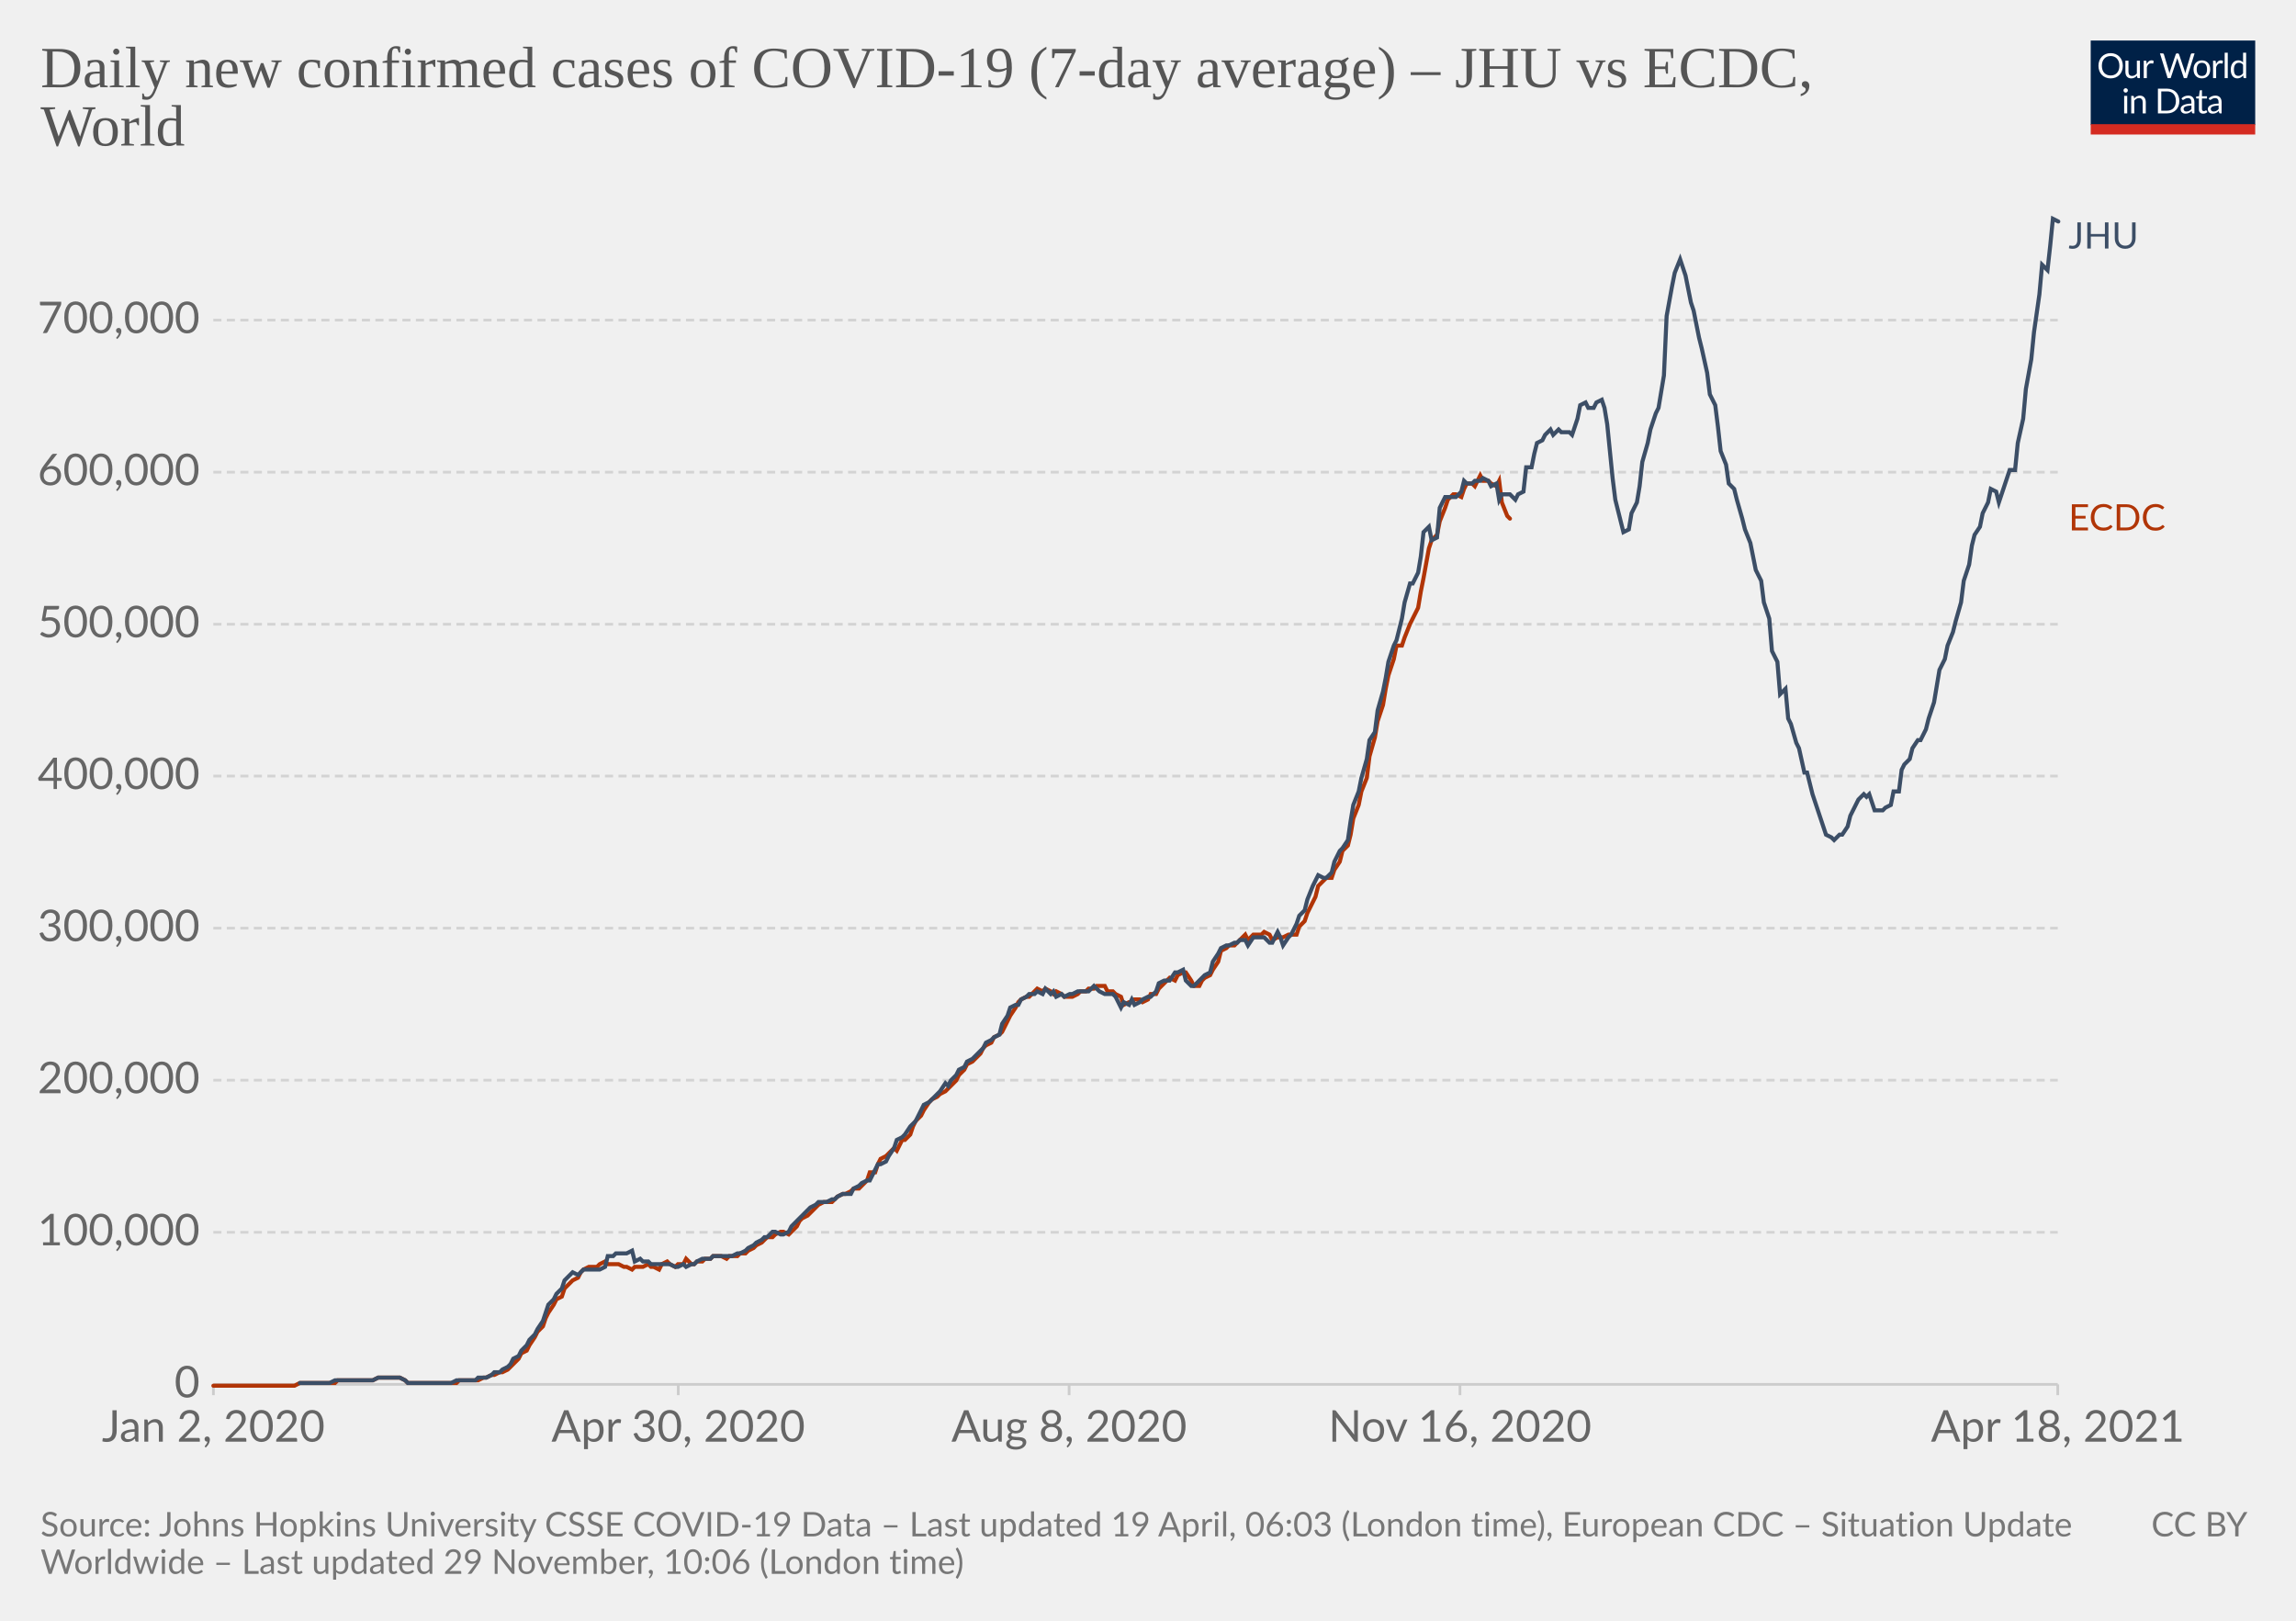
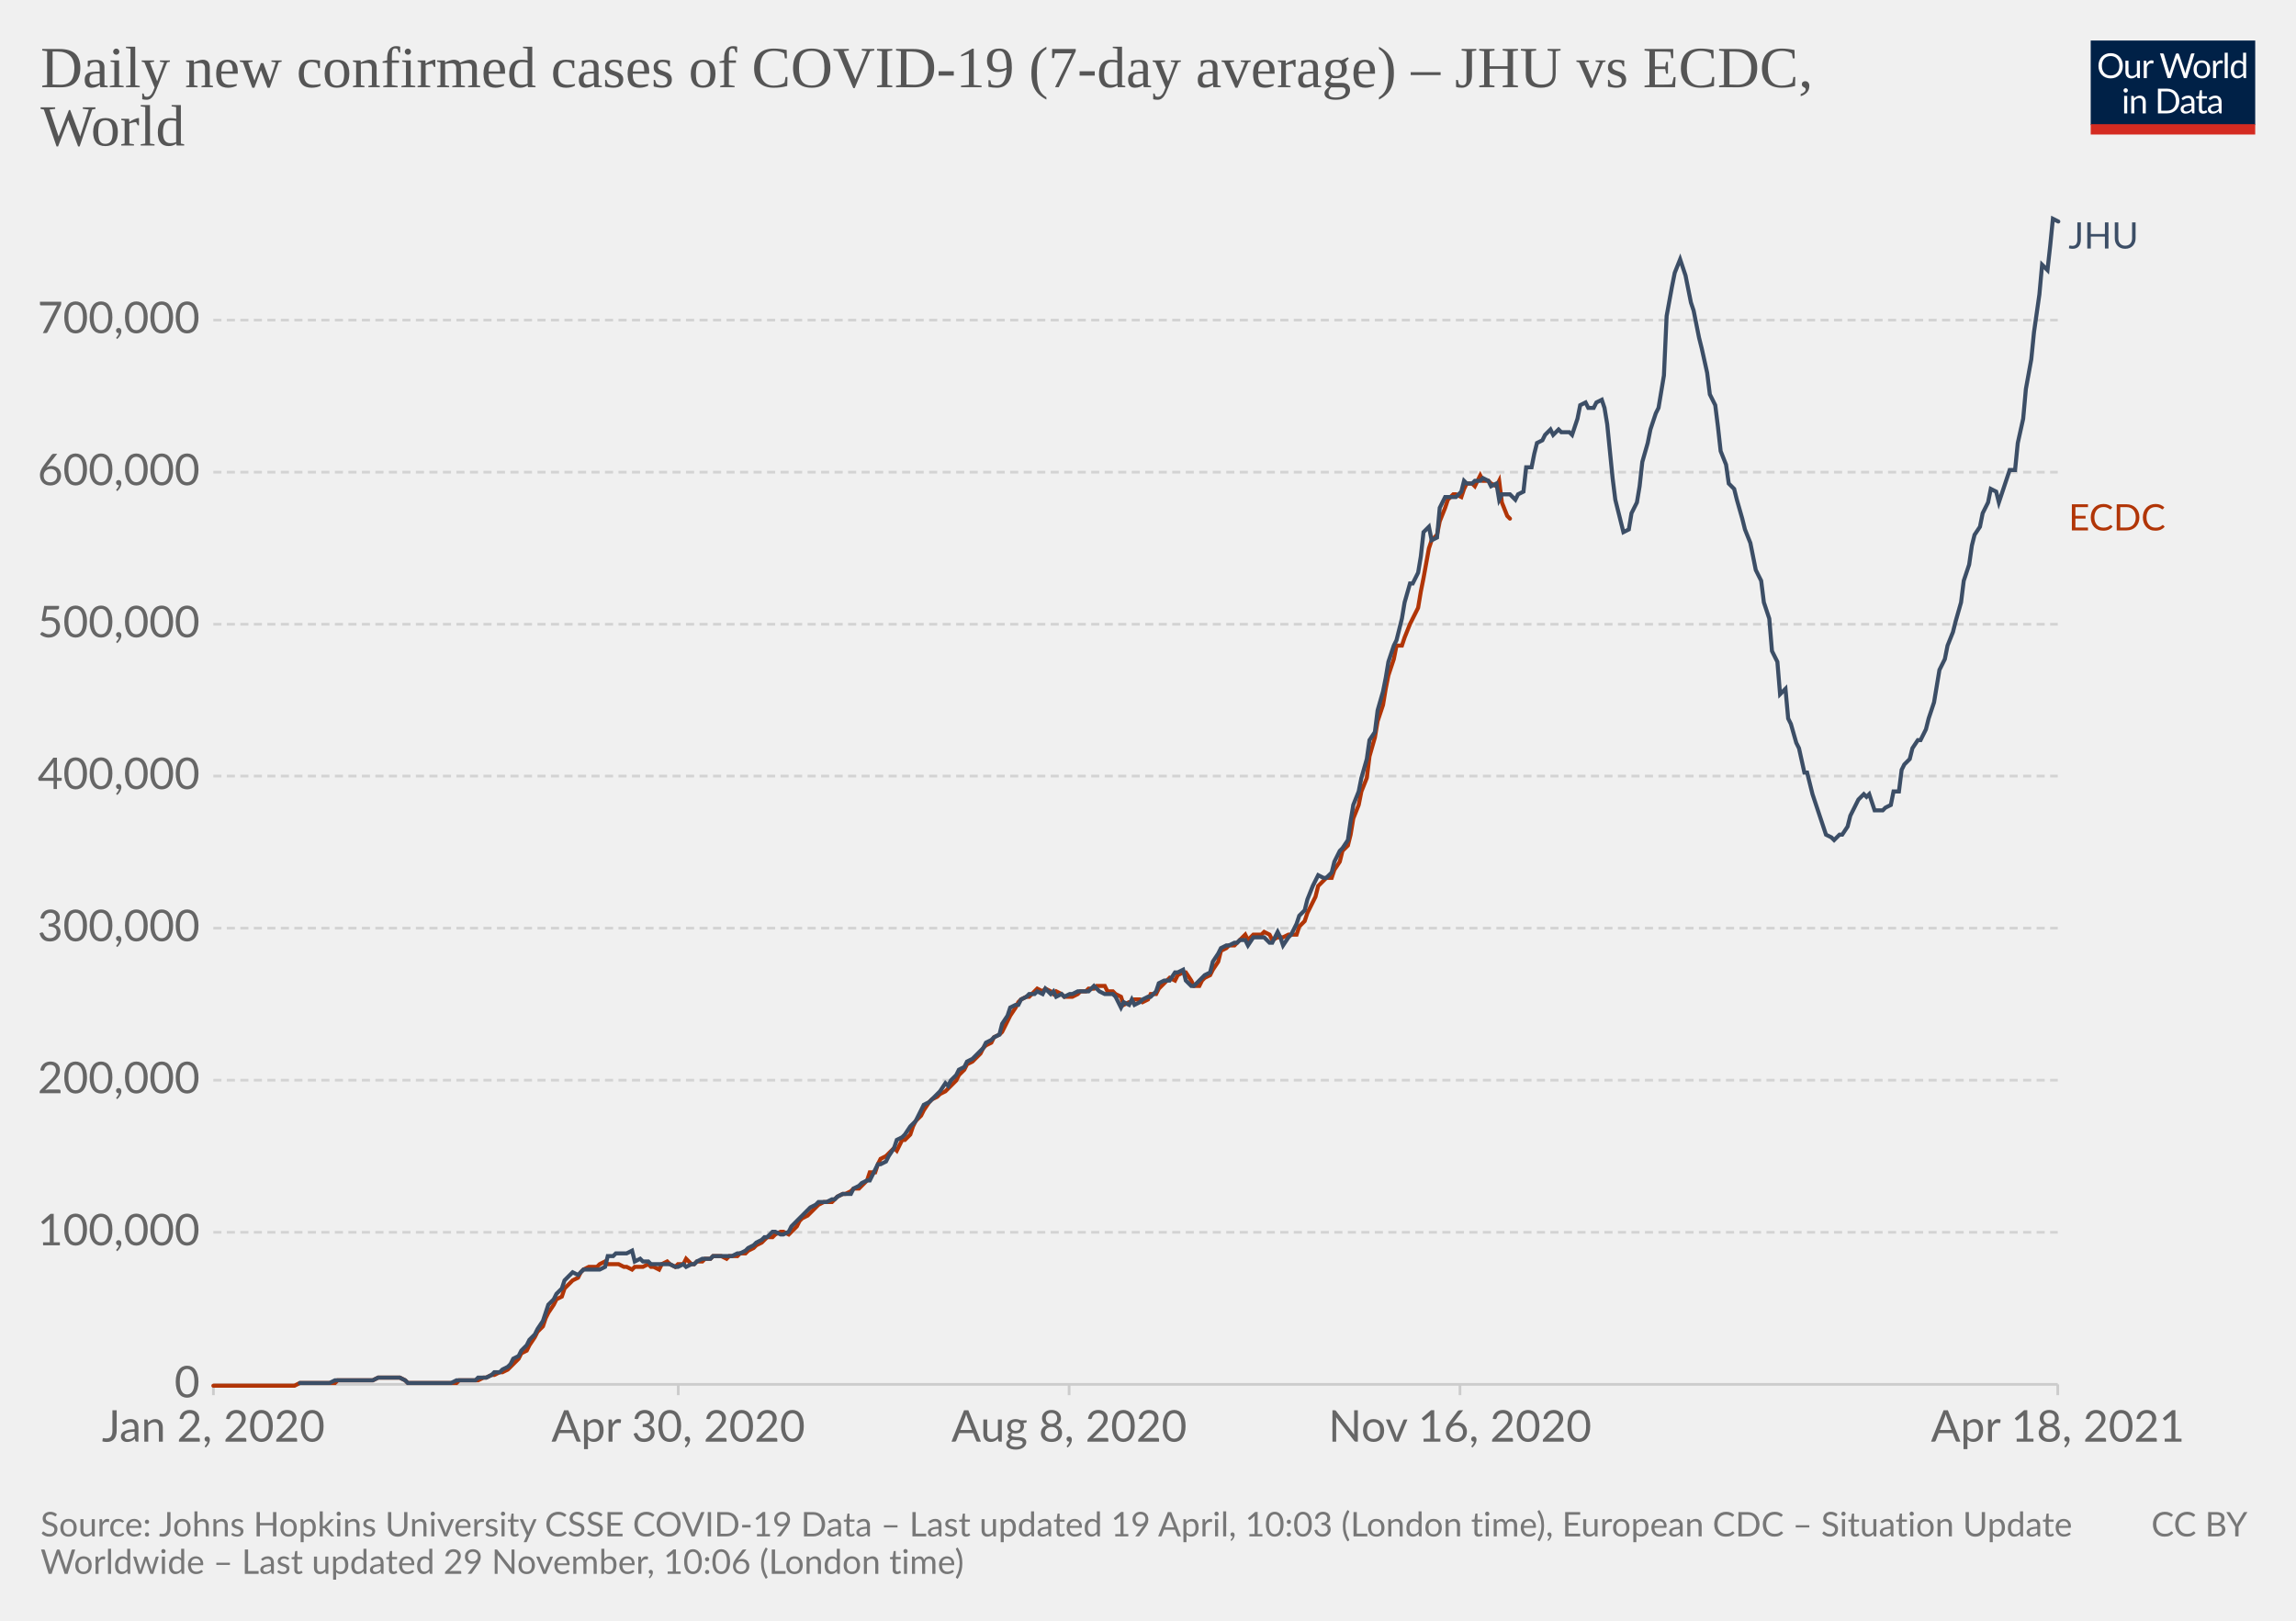
<svg xmlns="http://www.w3.org/2000/svg" version="1.1" style="background-color:#fff;-webkit-font-smoothing:antialiased" width="850" height="600" viewBox="0 0 850 600" font-family="Lato,'Helvetica Neue',Helvetica,Arial,sans-serif" font-size="18" text-rendering="optimizeLegibility">
  <g class="HeaderView">
    <g transform="matrix(.29 0 0 .29 774 15)">
      <svg className="owidLog" width="210" height="120" viewBox="0 0 210 120" fill="none">
        <g clip-path="url(#clip0)">
          <path d="M0 0h210v107.89H0V0z" fill="#002147" />
          <path d="M40.98 32.25c0 2.36-.38 4.53-1.12 6.51a14.26 14.26 0 01-8.1 8.4c-1.9.78-4.02 1.17-6.34 1.17a16.6 16.6 0 01-6.33-1.17 14.31 14.31 0 01-8.08-8.4 18.29 18.29 0 01-1.12-6.51c0-2.36.38-4.53 1.12-6.5.75-1.97 1.8-3.67 3.17-5.1a14.32 14.32 0 014.9-3.34c1.92-.8 4.03-1.19 6.34-1.19 2.32 0 4.43.4 6.34 1.19 1.92.8 3.56 1.9 4.93 3.34a14.87 14.87 0 013.17 5.1 18.1 18.1 0 011.12 6.5zm-4.38 0c0-1.94-.26-3.68-.8-5.22a10.91 10.91 0 00-2.24-3.89 9.68 9.68 0 00-3.52-2.46 11.95 11.95 0 00-4.62-.86c-1.68 0-3.21.28-4.6.86a9.88 9.88 0 00-3.54 2.46 10.91 10.91 0 00-2.24 3.9c-.53 1.53-.8 3.27-.8 5.2 0 1.94.27 3.68.8 5.22a11.17 11.17 0 002.24 3.9 10.01 10.01 0 003.55 2.44c1.38.56 2.9.83 4.6.83s3.24-.27 4.61-.83a9.8 9.8 0 003.52-2.44 11.17 11.17 0 002.25-3.9c.53-1.54.8-3.28.8-5.21zm26.22-6.54V48H60.5c-.56 0-.9-.27-1.05-.81l-.31-2.4a12.45 12.45 0 01-3.26 2.6c-1.2.64-2.58.96-4.13.96-1.22 0-2.3-.2-3.24-.6a6.52 6.52 0 01-2.33-1.7 7.37 7.37 0 01-1.43-2.67c-.3-1.04-.46-2.2-.46-3.45V25.7h3.91v14.22c0 1.68.38 2.99 1.15 3.91.77.93 1.96 1.39 3.54 1.39 1.16 0 2.24-.27 3.23-.82a10.42 10.42 0 002.8-2.28V25.7h3.91zm8.61 4.47a9.94 9.94 0 012.6-3.56 5.64 5.64 0 013.76-1.3c.47 0 .92.05 1.34.15.44.1.83.27 1.17.49l-.3 2.92c-.09.37-.3.55-.66.55-.2 0-.5-.04-.9-.13a6.21 6.21 0 00-3.24.18 4.23 4.23 0 00-1.47.92c-.42.4-.81.9-1.17 1.5-.33.58-.64 1.26-.92 2.02V48H67.7V25.71h2.25c.42 0 .72.08.88.25.16.16.27.44.33.83l.26 3.39zm61.16-13.7L122.75 48h-3.82l-7.99-24.05a21.95 21.95 0 01-.42-1.58 38.36 38.36 0 01-.44 1.58L102.05 48h-3.83L88.4 16.47h3.54c.38 0 .7.1.95.29.26.2.43.43.5.73l6.52 21.9.28 1.28.29 1.46.3-1.46.38-1.27 7.41-21.91c.1-.25.26-.48.51-.69.27-.22.58-.33.95-.33h1.23c.38 0 .69.1.92.29a1.77 1.77 0 01.53.73l7.4 21.9a28.4 28.4 0 01.68 2.62 29.52 29.52 0 01.52-2.61l6.54-21.91a1.31 1.31 0 01.48-.7c.27-.21.58-.32.95-.32h3.32zm9.35 8.88c1.63 0 3.1.27 4.4.82a9.43 9.43 0 015.46 5.94c.5 1.4.74 2.98.74 4.73 0 1.76-.25 3.34-.74 4.75a9.43 9.43 0 01-5.46 5.92c-1.3.52-2.77.79-4.4.79-1.64 0-3.12-.27-4.44-.8a9.42 9.42 0 01-3.35-2.3c-.92-1-1.63-2.2-2.13-3.61-.49-1.41-.73-3-.73-4.75s.24-3.33.73-4.73c.5-1.43 1.2-2.64 2.13-3.63a9.4 9.4 0 013.35-2.31c1.32-.55 2.8-.82 4.44-.82zm0 19.89c2.2 0 3.84-.73 4.93-2.2 1.08-1.48 1.63-3.54 1.63-6.18 0-2.66-.55-4.72-1.63-6.2-1.09-1.49-2.73-2.23-4.93-2.23-1.12 0-2.09.2-2.93.57a5.71 5.71 0 00-2.06 1.65 7.5 7.5 0 00-1.24 2.67c-.26 1.04-.4 2.22-.4 3.54 0 2.64.55 4.7 1.64 6.18 1.1 1.47 2.76 2.2 4.99 2.2zm17.97-15.07a9.94 9.94 0 012.6-3.56 5.64 5.64 0 013.76-1.3c.47 0 .91.05 1.34.15.44.1.83.27 1.16.49l-.28 2.92c-.09.37-.31.55-.66.55-.2 0-.5-.04-.9-.13a6.2 6.2 0 00-3.24.18 4.23 4.23 0 00-1.47.92c-.43.4-.82.9-1.17 1.5a13.1 13.1 0 00-.92 2.02V48h-3.94V25.71h2.24c.43 0 .72.08.88.25.17.16.28.44.33.83l.27 3.39zm15.04-14.59V48h-3.92V15.6h3.92zm19.55 15.43a6.22 6.22 0 00-2.38-2.05 6.7 6.7 0 00-2.86-.6c-2.07 0-3.66.75-4.77 2.23-1.12 1.48-1.68 3.6-1.68 6.33 0 1.46.13 2.7.38 3.74a7.29 7.29 0 001.1 2.56 4.35 4.35 0 001.78 1.45c.7.3 1.5.46 2.4.46 1.29 0 2.41-.3 3.36-.88a9.6 9.6 0 002.67-2.49V31.02zm3.91-15.43V48h-2.33c-.56 0-.9-.27-1.06-.81l-.35-2.71a12.13 12.13 0 01-3.25 2.77 8.28 8.28 0 01-4.23 1.06 7.31 7.31 0 01-6.14-2.9c-.73-.96-1.3-2.15-1.69-3.57a18.35 18.35 0 01.07-9.48 11.29 11.29 0 011.89-3.7 8.7 8.7 0 017.06-3.34 7.96 7.96 0 016.12 2.62V15.59h3.91zM46.61 70.71V93H42.7V70.71h3.91zm.84-7c0 .39-.08.75-.24 1.09a2.81 2.81 0 01-1.52 1.47 2.67 2.67 0 01-2.16 0 2.9 2.9 0 01-1.45-1.47 2.67 2.67 0 010-2.16c.15-.35.35-.65.6-.9.25-.27.53-.47.85-.62a2.67 2.67 0 012.16 0c.35.15.65.35.9.62.27.25.47.55.62.9.16.34.24.7.24 1.08zm7.97 10.24c.49-.54 1-1.04 1.54-1.48a9.85 9.85 0 013.66-1.84 8.96 8.96 0 015.43.35c.94.4 1.72.97 2.33 1.71a7.36 7.36 0 011.43 2.67c.32 1.04.49 2.19.49 3.45V93h-3.94V78.81c0-1.69-.4-3-1.17-3.92-.76-.93-1.93-1.4-3.5-1.4a6.6 6.6 0 00-3.25.83c-1 .56-1.92 1.31-2.77 2.27V93h-3.94V70.71h2.35c.56 0 .9.28 1.04.82l.3 2.42zm57.7 3.3c0 2.36-.37 4.5-1.11 6.44a14.3 14.3 0 01-3.17 4.98 14.1 14.1 0 01-4.93 3.2c-1.9.76-4.02 1.13-6.33 1.13H85.8V61.47h11.77c2.31 0 4.42.39 6.33 1.15a13.8 13.8 0 018.1 8.18 17.75 17.75 0 011.12 6.45zm-4.37 0c0-1.94-.26-3.67-.8-5.2a10.94 10.94 0 00-2.23-3.87 9.57 9.57 0 00-3.53-2.42 12.23 12.23 0 00-4.61-.83h-7.5v24.62h7.5c1.7 0 3.24-.28 4.61-.84a9.7 9.7 0 003.53-2.4 10.94 10.94 0 002.24-3.87c.53-1.53.8-3.26.8-5.2zm19.8 5.72c-1.8.06-3.34.2-4.62.44-1.26.22-2.3.51-3.1.88-.8.36-1.37.8-1.74 1.3-.35.5-.53 1.05-.53 1.67 0 .58.1 1.1.3 1.52a3 3 0 00.76 1.05c.34.27.73.46 1.17.6a6.13 6.13 0 001.45.17 7.28 7.28 0 003.5-.81 11.95 11.95 0 002.82-2.2v-4.62zm-12.65-9.11a12.73 12.73 0 013.98-2.66c1.43-.59 3-.88 4.73-.88 1.25 0 2.36.2 3.33.61a6.81 6.81 0 013.94 4.38c.33 1.04.5 2.19.5 3.43V93h-1.74a1.8 1.8 0 01-.88-.18c-.2-.13-.36-.38-.48-.74l-.44-2.12-1.72 1.46a9.48 9.48 0 01-3.74 1.7c-.69.15-1.46.23-2.3.23-.87 0-1.69-.12-2.45-.35a5.34 5.34 0 01-3.34-2.93 6.64 6.64 0 01-.49-2.64c0-.88.25-1.72.73-2.53a6.33 6.33 0 012.35-2.17c1.09-.63 2.5-1.15 4.25-1.54 1.75-.41 3.89-.65 6.42-.7v-1.75c0-1.73-.37-3.03-1.12-3.91-.75-.9-1.84-1.34-3.28-1.34-.97 0-1.78.12-2.44.37-.64.23-1.2.5-1.7.81l-1.23.82c-.33.23-.67.35-1 .35-.27 0-.5-.07-.69-.2a2.1 2.1 0 01-.48-.53l-.7-1.25zm27.67 19.5c-1.76 0-3.12-.5-4.07-1.48-.94-.98-1.41-2.4-1.41-4.25V74h-2.68a.9.9 0 01-.6-.2c-.16-.14-.24-.36-.24-.66v-1.56l3.65-.46.9-6.89a.9.9 0 01.29-.52.88.88 0 01.62-.22H142v7.67h6.44V74H142v13.38c0 .94.22 1.63.68 2.09.45.45 1.04.68 1.76.68a3.21 3.21 0 001.85-.53l.55-.35c.16-.12.3-.18.41-.18.2 0 .4.13.55.38l1.15 1.87a7.45 7.45 0 01-2.44 1.5 8.53 8.53 0 01-2.95.52zm19.68-10.4c-1.8.07-3.34.21-4.62.45-1.26.22-2.3.51-3.1.88-.8.36-1.37.8-1.74 1.3-.35.5-.53 1.05-.53 1.67 0 .58.1 1.1.3 1.52a2.9 2.9 0 00.76 1.05c.34.27.73.46 1.17.6a6.13 6.13 0 001.45.17 7.3 7.3 0 003.5-.81 12.04 12.04 0 002.82-2.2v-4.62zm-12.65-9.1a12.72 12.72 0 013.99-2.66c1.42-.59 3-.88 4.72-.88 1.25 0 2.36.2 3.33.61a6.81 6.81 0 013.94 4.38c.33 1.04.5 2.19.5 3.43V93h-1.74a1.8 1.8 0 01-.88-.18c-.2-.13-.36-.38-.48-.74l-.44-2.12-1.72 1.46a9.48 9.48 0 01-3.74 1.7c-.69.15-1.46.23-2.3.23-.87 0-1.69-.12-2.45-.35a5.33 5.33 0 01-3.34-2.93 6.62 6.62 0 01-.49-2.64c0-.88.25-1.72.73-2.53a6.33 6.33 0 012.35-2.17c1.09-.63 2.5-1.15 4.25-1.54a31.2 31.2 0 016.42-.7v-1.75c0-1.73-.37-3.03-1.12-3.91-.75-.9-1.84-1.34-3.28-1.34-.97 0-1.78.12-2.44.37-.64.23-1.2.5-1.7.81l-1.22.82c-.34.23-.68.35-1.02.35-.26 0-.49-.07-.68-.2a1.88 1.88 0 01-.48-.53l-.7-1.25zM40.98 32.25c0 2.36-.38 4.53-1.12 6.51a14.26 14.26 0 01-8.1 8.4c-1.9.78-4.02 1.17-6.34 1.17a16.6 16.6 0 01-6.33-1.17 14.31 14.31 0 01-8.08-8.4 18.29 18.29 0 01-1.12-6.51c0-2.36.38-4.53 1.12-6.5.75-1.97 1.8-3.67 3.17-5.1a14.32 14.32 0 014.9-3.34c1.92-.8 4.03-1.19 6.34-1.19 2.32 0 4.43.4 6.34 1.19 1.92.8 3.56 1.9 4.93 3.34a14.87 14.87 0 013.17 5.1 18.1 18.1 0 011.12 6.5zm-4.38 0c0-1.94-.26-3.68-.8-5.22a10.91 10.91 0 00-2.24-3.89 9.68 9.68 0 00-3.52-2.46 11.95 11.95 0 00-4.62-.86c-1.68 0-3.21.28-4.6.86a9.88 9.88 0 00-3.54 2.46 10.91 10.91 0 00-2.24 3.9c-.53 1.53-.8 3.27-.8 5.2 0 1.94.27 3.68.8 5.22a11.17 11.17 0 002.24 3.9 10.01 10.01 0 003.55 2.44c1.38.56 2.9.83 4.6.83s3.24-.27 4.61-.83a9.8 9.8 0 003.52-2.44 11.17 11.17 0 002.25-3.9c.53-1.54.8-3.28.8-5.21zm26.22-6.54V48H60.5c-.56 0-.9-.27-1.05-.81l-.31-2.4a12.45 12.45 0 01-3.26 2.6c-1.2.64-2.58.96-4.13.96-1.22 0-2.3-.2-3.24-.6a6.52 6.52 0 01-2.33-1.7 7.37 7.37 0 01-1.43-2.67c-.3-1.04-.46-2.2-.46-3.45V25.7h3.91v14.22c0 1.68.38 2.99 1.15 3.91.77.93 1.96 1.39 3.54 1.39 1.16 0 2.24-.27 3.23-.82a10.42 10.42 0 002.8-2.28V25.7h3.91zm8.61 4.47a9.94 9.94 0 012.6-3.56 5.64 5.64 0 013.76-1.3c.47 0 .92.05 1.34.15.44.1.83.27 1.17.49l-.3 2.92c-.09.37-.3.55-.66.55-.2 0-.5-.04-.9-.13a6.21 6.21 0 00-3.24.18 4.23 4.23 0 00-1.47.92c-.42.4-.81.9-1.17 1.5-.33.58-.64 1.26-.92 2.02V48H67.7V25.71h2.25c.42 0 .72.08.88.25.16.16.27.44.33.83l.26 3.39zm61.16-13.7L122.75 48h-3.82l-7.99-24.05a21.95 21.95 0 01-.42-1.58 38.36 38.36 0 01-.44 1.58L102.05 48h-3.83L88.4 16.47h3.54c.38 0 .7.1.95.29.26.2.43.43.5.73l6.52 21.9.28 1.28.29 1.46.3-1.46.38-1.27 7.41-21.91c.1-.25.26-.48.51-.69.27-.22.58-.33.95-.33h1.23c.38 0 .69.1.92.29a1.77 1.77 0 01.53.73l7.4 21.9a28.4 28.4 0 01.68 2.62 29.52 29.52 0 01.52-2.61l6.54-21.91a1.31 1.31 0 01.48-.7c.27-.21.58-.32.95-.32h3.32zm9.35 8.88c1.63 0 3.1.27 4.4.82a9.43 9.43 0 015.46 5.94c.5 1.4.74 2.98.74 4.73 0 1.76-.25 3.34-.74 4.75a9.43 9.43 0 01-5.46 5.92c-1.3.52-2.77.79-4.4.79-1.64 0-3.12-.27-4.44-.8a9.42 9.42 0 01-3.35-2.3c-.92-1-1.63-2.2-2.13-3.61-.49-1.41-.73-3-.73-4.75s.24-3.33.73-4.73c.5-1.43 1.2-2.64 2.13-3.63a9.4 9.4 0 013.35-2.31c1.32-.55 2.8-.82 4.44-.82zm0 19.89c2.2 0 3.84-.73 4.93-2.2 1.08-1.48 1.63-3.54 1.63-6.18 0-2.66-.55-4.72-1.63-6.2-1.09-1.49-2.73-2.23-4.93-2.23-1.12 0-2.09.2-2.93.57a5.71 5.71 0 00-2.06 1.65 7.5 7.5 0 00-1.24 2.67c-.26 1.04-.4 2.22-.4 3.54 0 2.64.55 4.7 1.64 6.18 1.1 1.47 2.76 2.2 4.99 2.2zm17.97-15.07a9.94 9.94 0 012.6-3.56 5.64 5.64 0 013.76-1.3c.47 0 .91.05 1.34.15.44.1.83.27 1.16.49l-.28 2.92c-.09.37-.31.55-.66.55-.2 0-.5-.04-.9-.13a6.2 6.2 0 00-3.24.18 4.23 4.23 0 00-1.47.92c-.43.4-.82.9-1.17 1.5a13.1 13.1 0 00-.92 2.02V48h-3.94V25.71h2.24c.43 0 .72.08.88.25.17.16.28.44.33.83l.27 3.39zm15.04-14.59V48h-3.92V15.6h3.92zm19.55 15.43a6.22 6.22 0 00-2.38-2.05 6.7 6.7 0 00-2.86-.6c-2.07 0-3.66.75-4.77 2.23-1.12 1.48-1.68 3.6-1.68 6.33 0 1.46.13 2.7.38 3.74a7.29 7.29 0 001.1 2.56 4.35 4.35 0 001.78 1.45c.7.3 1.5.46 2.4.46 1.29 0 2.41-.3 3.36-.88a9.6 9.6 0 002.67-2.49V31.02zm3.91-15.43V48h-2.33c-.56 0-.9-.27-1.06-.81l-.35-2.71a12.13 12.13 0 01-3.25 2.77 8.28 8.28 0 01-4.23 1.06 7.31 7.31 0 01-6.14-2.9c-.73-.96-1.3-2.15-1.69-3.57a18.35 18.35 0 01.07-9.48 11.29 11.29 0 011.89-3.7 8.7 8.7 0 017.06-3.34 7.96 7.96 0 016.12 2.62V15.59h3.91zM46.61 70.71V93H42.7V70.71h3.91zm.84-7c0 .39-.08.75-.24 1.09a2.81 2.81 0 01-1.52 1.47 2.67 2.67 0 01-2.16 0 2.9 2.9 0 01-1.45-1.47 2.67 2.67 0 010-2.16c.15-.35.35-.65.6-.9.25-.27.53-.47.85-.62a2.67 2.67 0 012.16 0c.35.15.65.35.9.62.27.25.47.55.62.9.16.34.24.7.24 1.08zm7.97 10.24c.49-.54 1-1.04 1.54-1.48a9.85 9.85 0 013.66-1.84 8.96 8.96 0 015.43.35c.94.4 1.72.97 2.33 1.71a7.36 7.36 0 011.43 2.67c.32 1.04.49 2.19.49 3.45V93h-3.94V78.81c0-1.69-.4-3-1.17-3.92-.76-.93-1.93-1.4-3.5-1.4a6.6 6.6 0 00-3.25.83c-1 .56-1.92 1.31-2.77 2.27V93h-3.94V70.71h2.35c.56 0 .9.28 1.04.82l.3 2.42zm57.7 3.3c0 2.36-.37 4.5-1.11 6.44a14.3 14.3 0 01-3.17 4.98 14.1 14.1 0 01-4.93 3.2c-1.9.76-4.02 1.13-6.33 1.13H85.8V61.47h11.77c2.31 0 4.42.39 6.33 1.15a13.8 13.8 0 018.1 8.18 17.75 17.75 0 011.12 6.45zm-4.37 0c0-1.94-.26-3.67-.8-5.2a10.94 10.94 0 00-2.23-3.87 9.57 9.57 0 00-3.53-2.42 12.23 12.23 0 00-4.61-.83h-7.5v24.62h7.5c1.7 0 3.24-.28 4.61-.84a9.7 9.7 0 003.53-2.4 10.94 10.94 0 002.24-3.87c.53-1.53.8-3.26.8-5.2zm19.8 5.72c-1.8.06-3.34.2-4.62.44-1.26.22-2.3.51-3.1.88-.8.36-1.37.8-1.74 1.3-.35.5-.53 1.05-.53 1.67 0 .58.1 1.1.3 1.52a3 3 0 00.76 1.05c.34.27.73.46 1.17.6a6.13 6.13 0 001.45.17 7.28 7.28 0 003.5-.81 11.95 11.95 0 002.82-2.2v-4.62zm-12.65-9.11a12.73 12.73 0 013.98-2.66c1.43-.59 3-.88 4.73-.88 1.25 0 2.36.2 3.33.61a6.81 6.81 0 013.94 4.38c.33 1.04.5 2.19.5 3.43V93h-1.74a1.8 1.8 0 01-.88-.18c-.2-.13-.36-.38-.48-.74l-.44-2.12-1.72 1.46a9.48 9.48 0 01-3.74 1.7c-.69.15-1.46.23-2.3.23-.87 0-1.69-.12-2.45-.35a5.34 5.34 0 01-3.34-2.93 6.64 6.64 0 01-.49-2.64c0-.88.25-1.72.73-2.53a6.33 6.33 0 012.35-2.17c1.09-.63 2.5-1.15 4.25-1.54 1.75-.41 3.89-.65 6.42-.7v-1.75c0-1.73-.37-3.03-1.12-3.91-.75-.9-1.84-1.34-3.28-1.34-.97 0-1.78.12-2.44.37-.64.23-1.2.5-1.7.81l-1.23.82c-.33.23-.67.35-1 .35-.27 0-.5-.07-.69-.2a2.1 2.1 0 01-.48-.53l-.7-1.25zm27.67 19.5c-1.76 0-3.12-.5-4.07-1.48-.94-.98-1.41-2.4-1.41-4.25V74h-2.68a.9.9 0 01-.6-.2c-.16-.14-.24-.36-.24-.66v-1.56l3.65-.46.9-6.89a.9.9 0 01.29-.52.88.88 0 01.62-.22H142v7.67h6.44V74H142v13.38c0 .94.22 1.63.68 2.09.45.45 1.04.68 1.76.68a3.21 3.21 0 001.85-.53l.55-.35c.16-.12.3-.18.41-.18.2 0 .4.13.55.38l1.15 1.87a7.45 7.45 0 01-2.44 1.5 8.53 8.53 0 01-2.95.52zm19.68-10.4c-1.8.07-3.34.21-4.62.45-1.26.22-2.3.51-3.1.88-.8.36-1.37.8-1.74 1.3-.35.5-.53 1.05-.53 1.67 0 .58.1 1.1.3 1.52a2.9 2.9 0 00.76 1.05c.34.27.73.46 1.17.6a6.13 6.13 0 001.45.17 7.3 7.3 0 003.5-.81 12.04 12.04 0 002.82-2.2v-4.62zm-12.65-9.1a12.72 12.72 0 013.99-2.66c1.42-.59 3-.88 4.72-.88 1.25 0 2.36.2 3.33.61a6.81 6.81 0 013.94 4.38c.33 1.04.5 2.19.5 3.43V93h-1.74a1.8 1.8 0 01-.88-.18c-.2-.13-.36-.38-.48-.74l-.44-2.12-1.72 1.46a9.48 9.48 0 01-3.74 1.7c-.69.15-1.46.23-2.3.23-.87 0-1.69-.12-2.45-.35a5.33 5.33 0 01-3.34-2.93 6.62 6.62 0 01-.49-2.64c0-.88.25-1.72.73-2.53a6.33 6.33 0 012.35-2.17c1.09-.63 2.5-1.15 4.25-1.54a31.2 31.2 0 016.42-.7v-1.75c0-1.73-.37-3.03-1.12-3.91-.75-.9-1.84-1.34-3.28-1.34-.97 0-1.78.12-2.44.37-.64.23-1.2.5-1.7.81l-1.22.82c-.34.23-.68.35-1.02.35-.26 0-.49-.07-.68-.2a1.88 1.88 0 01-.48-.53l-.7-1.25zM40.98 32.25c0 2.36-.38 4.53-1.12 6.51a14.26 14.26 0 01-8.1 8.4c-1.9.78-4.02 1.17-6.34 1.17a16.6 16.6 0 01-6.33-1.17 14.31 14.31 0 01-8.08-8.4 18.29 18.29 0 01-1.12-6.51c0-2.36.38-4.53 1.12-6.5.75-1.97 1.8-3.67 3.17-5.1a14.32 14.32 0 014.9-3.34c1.92-.8 4.03-1.19 6.34-1.19 2.32 0 4.43.4 6.34 1.19 1.92.8 3.56 1.9 4.93 3.34a14.87 14.87 0 013.17 5.1 18.1 18.1 0 011.12 6.5zm-4.38 0c0-1.94-.26-3.68-.8-5.22a10.91 10.91 0 00-2.24-3.89 9.68 9.68 0 00-3.52-2.46 11.95 11.95 0 00-4.62-.86c-1.68 0-3.21.28-4.6.86a9.88 9.88 0 00-3.54 2.46 10.91 10.91 0 00-2.24 3.9c-.53 1.53-.8 3.27-.8 5.2 0 1.94.27 3.68.8 5.22a11.17 11.17 0 002.24 3.9 10.01 10.01 0 003.55 2.44c1.38.56 2.9.83 4.6.83s3.24-.27 4.61-.83a9.8 9.8 0 003.52-2.44 11.17 11.17 0 002.25-3.9c.53-1.54.8-3.28.8-5.21zm26.22-6.54V48H60.5c-.56 0-.9-.27-1.05-.81l-.31-2.4a12.45 12.45 0 01-3.26 2.6c-1.2.64-2.58.96-4.13.96-1.22 0-2.3-.2-3.24-.6a6.52 6.52 0 01-2.33-1.7 7.37 7.37 0 01-1.43-2.67c-.3-1.04-.46-2.2-.46-3.45V25.7h3.91v14.22c0 1.68.38 2.99 1.15 3.91.77.93 1.96 1.39 3.54 1.39 1.16 0 2.24-.27 3.23-.82a10.42 10.42 0 002.8-2.28V25.7h3.91zm8.61 4.47a9.94 9.94 0 012.6-3.56 5.64 5.64 0 013.76-1.3c.47 0 .92.05 1.34.15.44.1.83.27 1.17.49l-.3 2.92c-.09.37-.3.55-.66.55-.2 0-.5-.04-.9-.13a6.21 6.21 0 00-3.24.18 4.23 4.23 0 00-1.47.92c-.42.4-.81.9-1.17 1.5-.33.58-.64 1.26-.92 2.02V48H67.7V25.71h2.25c.42 0 .72.08.88.25.16.16.27.44.33.83l.26 3.39zm61.16-13.7L122.75 48h-3.82l-7.99-24.05a21.95 21.95 0 01-.42-1.58 38.36 38.36 0 01-.44 1.58L102.05 48h-3.83L88.4 16.47h3.54c.38 0 .7.1.95.29.26.2.43.43.5.73l6.52 21.9.28 1.28.29 1.46.3-1.46.38-1.27 7.41-21.91c.1-.25.26-.48.51-.69.27-.22.58-.33.95-.33h1.23c.38 0 .69.1.92.29a1.77 1.77 0 01.53.73l7.4 21.9a28.4 28.4 0 01.68 2.62 29.52 29.52 0 01.52-2.61l6.54-21.91a1.31 1.31 0 01.48-.7c.27-.21.58-.32.95-.32h3.32zm9.35 8.88c1.63 0 3.1.27 4.4.82a9.43 9.43 0 015.46 5.94c.5 1.4.74 2.98.74 4.73 0 1.76-.25 3.34-.74 4.75a9.43 9.43 0 01-5.46 5.92c-1.3.52-2.77.79-4.4.79-1.64 0-3.12-.27-4.44-.8a9.42 9.42 0 01-3.35-2.3c-.92-1-1.63-2.2-2.13-3.61-.49-1.41-.73-3-.73-4.75s.24-3.33.73-4.73c.5-1.43 1.2-2.64 2.13-3.63a9.4 9.4 0 013.35-2.31c1.32-.55 2.8-.82 4.44-.82zm0 19.89c2.2 0 3.84-.73 4.93-2.2 1.08-1.48 1.63-3.54 1.63-6.18 0-2.66-.55-4.72-1.63-6.2-1.09-1.49-2.73-2.23-4.93-2.23-1.12 0-2.09.2-2.93.57a5.71 5.71 0 00-2.06 1.65 7.5 7.5 0 00-1.24 2.67c-.26 1.04-.4 2.22-.4 3.54 0 2.64.55 4.7 1.64 6.18 1.1 1.47 2.76 2.2 4.99 2.2zm17.97-15.07a9.94 9.94 0 012.6-3.56 5.64 5.64 0 013.76-1.3c.47 0 .91.05 1.34.15.44.1.83.27 1.16.49l-.28 2.92c-.09.37-.31.55-.66.55-.2 0-.5-.04-.9-.13a6.2 6.2 0 00-3.24.18 4.23 4.23 0 00-1.47.92c-.43.4-.82.9-1.17 1.5a13.1 13.1 0 00-.92 2.02V48h-3.94V25.71h2.24c.43 0 .72.08.88.25.17.16.28.44.33.83l.27 3.39zm15.04-14.59V48h-3.92V15.6h3.92zm19.55 15.43a6.22 6.22 0 00-2.38-2.05 6.7 6.7 0 00-2.86-.6c-2.07 0-3.66.75-4.77 2.23-1.12 1.48-1.68 3.6-1.68 6.33 0 1.46.13 2.7.38 3.74a7.29 7.29 0 001.1 2.56 4.35 4.35 0 001.78 1.45c.7.3 1.5.46 2.4.46 1.29 0 2.41-.3 3.36-.88a9.6 9.6 0 002.67-2.49V31.02zm3.91-15.43V48h-2.33c-.56 0-.9-.27-1.06-.81l-.35-2.71a12.13 12.13 0 01-3.25 2.77 8.28 8.28 0 01-4.23 1.06 7.31 7.31 0 01-6.14-2.9c-.73-.96-1.3-2.15-1.69-3.57a18.35 18.35 0 01.07-9.48 11.29 11.29 0 011.89-3.7 8.7 8.7 0 017.06-3.34 7.96 7.96 0 016.12 2.62V15.59h3.91zM46.61 70.71V93H42.7V70.71h3.91zm.84-7c0 .39-.08.75-.24 1.09a2.81 2.81 0 01-1.52 1.47 2.67 2.67 0 01-2.16 0 2.9 2.9 0 01-1.45-1.47 2.67 2.67 0 010-2.16c.15-.35.35-.65.6-.9.25-.27.53-.47.85-.62a2.67 2.67 0 012.16 0c.35.15.65.35.9.62.27.25.47.55.62.9.16.34.24.7.24 1.08zm7.97 10.24c.49-.54 1-1.04 1.54-1.48a9.85 9.85 0 013.66-1.84 8.96 8.96 0 015.43.35c.94.4 1.72.97 2.33 1.71a7.36 7.36 0 011.43 2.67c.32 1.04.49 2.19.49 3.45V93h-3.94V78.81c0-1.69-.4-3-1.17-3.92-.76-.93-1.93-1.4-3.5-1.4a6.6 6.6 0 00-3.25.83c-1 .56-1.92 1.31-2.77 2.27V93h-3.94V70.71h2.35c.56 0 .9.28 1.04.82l.3 2.42zm57.7 3.3c0 2.36-.37 4.5-1.11 6.44a14.3 14.3 0 01-3.17 4.98 14.1 14.1 0 01-4.93 3.2c-1.9.76-4.02 1.13-6.33 1.13H85.8V61.47h11.77c2.31 0 4.42.39 6.33 1.15a13.8 13.8 0 018.1 8.18 17.75 17.75 0 011.12 6.45zm-4.37 0c0-1.94-.26-3.67-.8-5.2a10.94 10.94 0 00-2.23-3.87 9.57 9.57 0 00-3.53-2.42 12.23 12.23 0 00-4.61-.83h-7.5v24.62h7.5c1.7 0 3.24-.28 4.61-.84a9.7 9.7 0 003.53-2.4 10.94 10.94 0 002.24-3.87c.53-1.53.8-3.26.8-5.2zm19.8 5.72c-1.8.06-3.34.2-4.62.44-1.26.22-2.3.51-3.1.88-.8.36-1.37.8-1.74 1.3-.35.5-.53 1.05-.53 1.67 0 .58.1 1.1.3 1.52a3 3 0 00.76 1.05c.34.27.73.46 1.17.6a6.13 6.13 0 001.45.17 7.28 7.28 0 003.5-.81 11.95 11.95 0 002.82-2.2v-4.62zm-12.65-9.11a12.73 12.73 0 013.98-2.66c1.43-.59 3-.88 4.73-.88 1.25 0 2.36.2 3.33.61a6.81 6.81 0 013.94 4.38c.33 1.04.5 2.19.5 3.43V93h-1.74a1.8 1.8 0 01-.88-.18c-.2-.13-.36-.38-.48-.74l-.44-2.12-1.72 1.46a9.48 9.48 0 01-3.74 1.7c-.69.15-1.46.23-2.3.23-.87 0-1.69-.12-2.45-.35a5.34 5.34 0 01-3.34-2.93 6.64 6.64 0 01-.49-2.64c0-.88.25-1.72.73-2.53a6.33 6.33 0 012.35-2.17c1.09-.63 2.5-1.15 4.25-1.54 1.75-.41 3.89-.65 6.42-.7v-1.75c0-1.73-.37-3.03-1.12-3.91-.75-.9-1.84-1.34-3.28-1.34-.97 0-1.78.12-2.44.37-.64.23-1.2.5-1.7.81l-1.23.82c-.33.23-.67.35-1 .35-.27 0-.5-.07-.69-.2a2.1 2.1 0 01-.48-.53l-.7-1.25zm27.67 19.5c-1.76 0-3.12-.5-4.07-1.48-.94-.98-1.41-2.4-1.41-4.25V74h-2.68a.9.9 0 01-.6-.2c-.16-.14-.24-.36-.24-.66v-1.56l3.65-.46.9-6.89a.9.9 0 01.29-.52.88.88 0 01.62-.22H142v7.67h6.44V74H142v13.38c0 .94.22 1.63.68 2.09.45.45 1.04.68 1.76.68a3.21 3.21 0 001.85-.53l.55-.35c.16-.12.3-.18.41-.18.2 0 .4.13.55.38l1.15 1.87a7.45 7.45 0 01-2.44 1.5 8.53 8.53 0 01-2.95.52zm19.68-10.4c-1.8.07-3.34.21-4.62.45-1.26.22-2.3.51-3.1.88-.8.36-1.37.8-1.74 1.3-.35.5-.53 1.05-.53 1.67 0 .58.1 1.1.3 1.52a2.9 2.9 0 00.76 1.05c.34.27.73.46 1.17.6a6.13 6.13 0 001.45.17 7.3 7.3 0 003.5-.81 12.04 12.04 0 002.82-2.2v-4.62zm-12.65-9.1a12.72 12.72 0 013.99-2.66c1.42-.59 3-.88 4.72-.88 1.25 0 2.36.2 3.33.61a6.81 6.81 0 013.94 4.38c.33 1.04.5 2.19.5 3.43V93h-1.74a1.8 1.8 0 01-.88-.18c-.2-.13-.36-.38-.48-.74l-.44-2.12-1.72 1.46a9.48 9.48 0 01-3.74 1.7c-.69.15-1.46.23-2.3.23-.87 0-1.69-.12-2.45-.35a5.33 5.33 0 01-3.34-2.93 6.62 6.62 0 01-.49-2.64c0-.88.25-1.72.73-2.53a6.33 6.33 0 012.35-2.17c1.09-.63 2.5-1.15 4.25-1.54a31.2 31.2 0 016.42-.7v-1.75c0-1.73-.37-3.03-1.12-3.91-.75-.9-1.84-1.34-3.28-1.34-.97 0-1.78.12-2.44.37-.64.23-1.2.5-1.7.81l-1.22.82c-.34.23-.68.35-1.02.35-.26 0-.49-.07-.68-.2a1.88 1.88 0 01-.48-.53l-.7-1.25z" fill="#fff" />
          <path fill="#D42B21" d="M0 106.79h210V120H0z" />
        </g>
        <defs>
          <clipPath id="clip0">
            <path fill="#fff" d="M0 0h210v120H0z" />
          </clipPath>
        </defs>
      </svg>
    </g>
    <a href="https://ourworldindata.org/grapher/daily-covid-cases-jhu-ecdc?country=~OWID_WRL" target="_blank" rel="noopener" font-family="&quot;Playfair Display&quot;,Georgia,&quot;Times New Roman&quot;,serif">
      <text font-size="21.6" x="15" y="32.3" fill="#555">
        <tspan x="15" y="32.28">Daily new confirmed cases of COVID-19 (7-day average) – JHU vs ECDC,</tspan>
        <tspan x="15" y="53.88">World</tspan>
      </text>
    </a>
  </g>
  <g class="LineChart">
    <defs>
      <clipPath id="a">
        <path d="M68.97 63.2h830v905h-830z" />
      </clipPath>
    </defs>
    <g class="DualAxisView">
      <g class="HorizontalAxis">
        <path stroke="#ccc" d="M79 512.5v4M251.1 512.5v4M395.8 512.5v4M540.5 512.5v4M761.8 512.5v4" />
        <text x="79" y="533.7" fill="#666" text-anchor="middle" font-size="16.2">Jan 2, 2020</text>
        <text x="251.1" y="533.7" fill="#666" text-anchor="middle" font-size="16.2">Apr 30, 2020</text>
        <text x="395.8" y="533.7" fill="#666" text-anchor="middle" font-size="16.2">Aug 8, 2020</text>
        <text x="540.5" y="533.7" fill="#666" text-anchor="middle" font-size="16.2">Nov 16, 2020</text>
        <text x="761.8" y="533.7" fill="#666" text-anchor="middle" font-size="16.2">Apr 18, 2021</text>
      </g>
      <g class="VerticalAxis" fill="#666" dominant-baseline="middle" text-anchor="end" font-size="16.2">
        <text x="73.97" y="512.5">0</text>
        <text x="73.97" y="456.2">100,000</text>
        <text x="73.97" y="399.9">200,000</text>
        <text x="73.97" y="343.6">300,000</text>
        <text x="73.97" y="287.3">400,000</text>
        <text x="73.97" y="231.1">500,000</text>
        <text x="73.97" y="174.8">600,000</text>
        <text x="73.97" y="118.5">700,000</text>
      </g>
      <g class="AxisGridLines horizontalLines">
        <path stroke="#ccc" d="M78.97 512.5h682.82" />
        <path stroke="#d3d3d3" stroke-dasharray="3,2" d="M78.97 456.2h682.82M78.97 399.9h682.82M78.97 343.6h682.82M78.97 287.3h682.82M78.97 231.1h682.82M78.97 174.8h682.82M78.97 118.5h682.82" />
      </g>
    </g>
    <g clip-path="url(#a)">
      <g class="LineLabels" cursor="default">
        <g class="legendMark">
          <text font-size="13.5" x="765.8" y="92" fill="#3C4E66">
            <tspan x="765.79" y="92">JHU</tspan>
          </text>
        </g>
        <g class="legendMark">
          <text font-size="13.5" x="765.8" y="196.4" fill="#B13507">
            <tspan x="765.79" y="196.35">ECDC</tspan>
          </text>
        </g>
      </g>
      <g class="Lines">
        <g>
          <path stroke-linecap="round" stroke="#ddd" d="M79 513h30l2-1h13l1-1h13l2-1h8l2 1 1 1h18l1-1h7l2-1h1l2-1h1l2-1h1l2-1 1-1 1-1 2-2 1-2 2-1 1-2 2-3 1-2 2-2 1-3 1-2 2-3 1-2 2-1 1-3 2-2 1-1 2-1 1-2 1-1 2-1h3l1-1 2-1 1 1h4l2 1h1l2 1 1-1h3l2-1 1 1h1l2 1 1-2 2-1 1 1 2 1 1-1h2l1-2 2 2h1l1-1h2l1-1h2l1-1h3l2 1 1-1h3l1-1h2l1-1 2-1 1-1 2-1 1-1 1-1h2l1-1 2-1h1l2 1 1-1 2-2 1-2 1-1 2-1 1-1 2-2 1-1 2-1h3l1-1 1-1 2-1h1l2-1 1-1h2l1-1 2-2 1-3h2l1-3 1-2 2-1 1-1 2-2 1 1 2-4h1l2-2 1-3 1-2 2-2 1-2 2-3 1-1 2-1 1-1 2-1 1-1 1-1 2-2 1-2 2-2 1-2 2-1 1-1 2-2 1-2 1-1 2-1 1-2 2-1 1-1 2-4 1-2 2-3 1-2 1-1 2-1h1l2-2 1-1 2 1 1-1 2 1 1 1 1-1 2 1 1 1h3l2-1 1-1h2l1-1h2l1-1h3l1 2h2l1 1 2 1 1 3 2-1h1l1-1h2l1 1 2-1 1-2h2l1-2 2-2 1-1 1-1 2 1 1-2 2-1h1l2 3 1 2h2l1-2 1-1 2-1 1-2 2-3 1-4 2-1 1-1h2l1-1 1-1 2-2 1 2 2-2h3l1-1 2 1 1 2 2-1h2l2-1h3l1-3 2-2 1-3 2-4 1-2 1-4 2-2 1-1h2l1-3 2-3 1-4 2-2 1-4 1-6 2-5 1-5 2-5 1-8 2-7 1-6 2-6 1-6 1-5 2-6 1-5h2l1-3 2-5 1-2 2-4 1-6 1-5 2-11 1-3 2-2 1-5 2-5 1-3 2-2h1l2 1 1-3 1-2h2l1 1 2-4 1 2h2l1 1 2 1 1-2 1 8 2 5 1 1" fill="none" stroke-width="1" />
        </g>
        <g>
          <path stroke-linecap="round" stroke="#ddd" d="M111 512h11l2-1h14l2-1h8l2 1 1 1h16l2-1h7l1-1h3l2-1 1-1h2l1-1 2-1 1-1 1-2 2-1 1-2 2-2 1-2 2-2 1-2 2-3 1-3 1-3 2-2 1-2 2-2 1-3 2-2 1-1 2 1 1-1 1-1h6l2-1 1-4h2l1-1h4l2-1 1 4 2-1 1 1h2l1 1h7l2 1h1l2-1 1 1 2-1h1l1-1 2-1h3l1-1h7l2-1h1l2-1 1-1 2-1 1-1 2-1 1-1h1l2-2h1l2 1h1l2-1 1-2 2-2 1-1 1-1 2-2 1-1 2-1 1-1h3l2-1h1l1-1 2-1h3l1-2 2-1 1-1 2-1h1l2-4 1-2h1l2-1 1-2 2-3 1-3 2-1 1-1 2-3 1-1 1-1 2-4 1-2 2-1 1-1 2-2 1-1 2-3 1 1 1-2 2-2 1-2 2-1 1-2 2-1 1-1 2-2 1-1 1-2 2-1 1-1 2-1 1-4 2-3 1-3 2-1h1l1-2 2-1 1-1h2l1-1 2 1 1-2 2 2 1-1 1 2 2-1 1 1 2-1h1l2-1h4l2-2 1 1 1 1 2 1h3l1 1 2 4 1-2 2 1 1-2 1 2 2-1 1-1 2-1h1l2-2 1-3 2-1h2l2-3h1l2-1 1 4 2 2h1l2-2 1-1 1-1 2-1 1-4 2-3 1-2 2-1h1l2-1h1l1-1h2l1 2 2-3h4l2 2h1l2-4 1 2 1 3 2-3 1-1 2-4 1-3 2-2 1-4 2-5 1-2 1-2 2 1h1l2-2 1-4 2-4 1-1 2-3 1-7 1-6 2-5 1-5 2-7 1-7 2-3 1-8 2-7 1-5 1-6 2-6 1-2 2-8 1-6 2-7h1l2-4 1-6 1-9 2-2 1 5 2-1 1-11 2-4h4l2-2 1-4 1 1h2l1-1h2l1-1 2 1 1 2 2-1 1 6 1-2h3l2 2 1-2 2-1 1-9h2l1-5 1-4 2-1 1-2 2-2 1 2 2-2 1 1h3l1 1 2-6 1-5 2-1 1 2h2l1-2 2-1 1 3 1 6 2 20 1 8 2 8 1 4 2-1 1-6 2-4 1-6 1-9 2-7 1-5 2-6 1-2 2-12 1-22 2-11 1-5 2-5 1 3 1 3 2 10 1 3 2 10 1 4 2 9 1 8 2 4 1 8 1 9 2 5 1 7 2 2 1 4 2 7 1 4 2 5 1 5 1 5 2 4 1 8 2 6 1 12 2 4 1 12 2-2 1 11 1 2 2 7 1 2 2 9h1l2 8 1 3 2 6 1 3 1 3 2 1 1 1 2-2h1l2-3 1-4 2-4 1-2 2-2 1 1 1-1 2 6h3l1-1 2-1 1-5h2l1-8 1-2 2-2 1-4 2-3h1l2-4 1-4 2-6 1-6 1-6 2-4 1-5 2-5 1-4 2-7 1-8 2-6 1-7 1-4 2-3 1-5 2-4 1-5 2 1 1 4 2-6 1-3 1-3h2l1-10 2-9 1-11 2-11 1-10 2-14 1-11 2 2 1-9 1-10 2 1" fill="none" stroke-width="1" />
        </g>
        <g>
          <path stroke="#B13507" stroke-linecap="round" d="M79 513h30l2-1h13l1-1h13l2-1h8l2 1 1 1h18l1-1h7l2-1h1l2-1h1l2-1h1l2-1 1-1 1-1 2-2 1-2 2-1 1-2 2-3 1-2 2-2 1-3 1-2 2-3 1-2 2-1 1-3 2-2 1-1 2-1 1-2 1-1 2-1h3l1-1 2-1 1 1h4l2 1h1l2 1 1-1h3l2-1 1 1h1l2 1 1-2 2-1 1 1 2 1 1-1h2l1-2 2 2h1l1-1h2l1-1h2l1-1h3l2 1 1-1h3l1-1h2l1-1 2-1 1-1 2-1 1-1 1-1h2l1-1 2-1h1l2 1 1-1 2-2 1-2 1-1 2-1 1-1 2-2 1-1 2-1h3l1-1 1-1 2-1h1l2-1 1-1h2l1-1 2-2 1-3h2l1-3 1-2 2-1 1-1 2-2 1 1 2-4h1l2-2 1-3 1-2 2-2 1-2 2-3 1-1 2-1 1-1 2-1 1-1 1-1 2-2 1-2 2-2 1-2 2-1 1-1 2-2 1-2 1-1 2-1 1-2 2-1 1-1 2-4 1-2 2-3 1-2 1-1 2-1h1l2-2 1-1 2 1 1-1 2 1 1 1 1-1 2 1 1 1h3l2-1 1-1h2l1-1h2l1-1h3l1 2h2l1 1 2 1 1 3 2-1h1l1-1h2l1 1 2-1 1-2h2l1-2 2-2 1-1 1-1 2 1 1-2 2-1h1l2 3 1 2h2l1-2 1-1 2-1 1-2 2-3 1-4 2-1 1-1h2l1-1 1-1 2-2 1 2 2-2h3l1-1 2 1 1 2 2-1h2l2-1h3l1-3 2-2 1-3 2-4 1-2 1-4 2-2 1-1h2l1-3 2-3 1-4 2-2 1-4 1-6 2-5 1-5 2-5 1-8 2-7 1-6 2-6 1-6 1-5 2-6 1-5h2l1-3 2-5 1-2 2-4 1-6 1-5 2-11 1-3 2-2 1-5 2-5 1-3 2-2h1l2 1 1-3 1-2h2l1 1 2-4 1 2h2l1 1 2 1 1-2 1 8 2 5 1 1" fill="none" stroke-width="1.5" />
        </g>
        <g>
          <path stroke="#3C4E66" stroke-linecap="round" d="M111 512h11l2-1h14l2-1h8l2 1 1 1h16l2-1h7l1-1h3l2-1 1-1h2l1-1 2-1 1-1 1-2 2-1 1-2 2-2 1-2 2-2 1-2 2-3 1-3 1-3 2-2 1-2 2-2 1-3 2-2 1-1 2 1 1-1 1-1h6l2-1 1-4h2l1-1h4l2-1 1 4 2-1 1 1h2l1 1h7l2 1h1l2-1 1 1 2-1h1l1-1 2-1h3l1-1h7l2-1h1l2-1 1-1 2-1 1-1 2-1 1-1h1l2-2h1l2 1h1l2-1 1-2 2-2 1-1 1-1 2-2 1-1 2-1 1-1h3l2-1h1l1-1 2-1h3l1-2 2-1 1-1 2-1h1l2-4 1-2h1l2-1 1-2 2-3 1-3 2-1 1-1 2-3 1-1 1-1 2-4 1-2 2-1 1-1 2-2 1-1 2-3 1 1 1-2 2-2 1-2 2-1 1-2 2-1 1-1 2-2 1-1 1-2 2-1 1-1 2-1 1-4 2-3 1-3 2-1h1l1-2 2-1 1-1h2l1-1 2 1 1-2 2 2 1-1 1 2 2-1 1 1 2-1h1l2-1h4l2-2 1 1 1 1 2 1h3l1 1 2 4 1-2 2 1 1-2 1 2 2-1 1-1 2-1h1l2-2 1-3 2-1h2l2-3h1l2-1 1 4 2 2h1l2-2 1-1 1-1 2-1 1-4 2-3 1-2 2-1h1l2-1h1l1-1h2l1 2 2-3h4l2 2h1l2-4 1 2 1 3 2-3 1-1 2-4 1-3 2-2 1-4 2-5 1-2 1-2 2 1h1l2-2 1-4 2-4 1-1 2-3 1-7 1-6 2-5 1-5 2-7 1-7 2-3 1-8 2-7 1-5 1-6 2-6 1-2 2-8 1-6 2-7h1l2-4 1-6 1-9 2-2 1 5 2-1 1-11 2-4h4l2-2 1-4 1 1h2l1-1h2l1-1 2 1 1 2 2-1 1 6 1-2h3l2 2 1-2 2-1 1-9h2l1-5 1-4 2-1 1-2 2-2 1 2 2-2 1 1h3l1 1 2-6 1-5 2-1 1 2h2l1-2 2-1 1 3 1 6 2 20 1 8 2 8 1 4 2-1 1-6 2-4 1-6 1-9 2-7 1-5 2-6 1-2 2-12 1-22 2-11 1-5 2-5 1 3 1 3 2 10 1 3 2 10 1 4 2 9 1 8 2 4 1 8 1 9 2 5 1 7 2 2 1 4 2 7 1 4 2 5 1 5 1 5 2 4 1 8 2 6 1 12 2 4 1 12 2-2 1 11 1 2 2 7 1 2 2 9h1l2 8 1 3 2 6 1 3 1 3 2 1 1 1 2-2h1l2-3 1-4 2-4 1-2 2-2 1 1 1-1 2 6h3l1-1 2-1 1-5h2l1-8 1-2 2-2 1-4 2-3h1l2-4 1-4 2-6 1-6 1-6 2-4 1-5 2-5 1-4 2-7 1-8 2-6 1-7 1-4 2-3 1-5 2-4 1-5 2 1 1 4 2-6 1-3 1-3h2l1-10 2-9 1-11 2-11 1-10 2-14 1-11 2 2 1-9 1-10 2 1" fill="none" stroke-width="1.5" />
        </g>
      </g>
    </g>
  </g>
  <g class="SourcesFooter" fill="#777">
    <g fill="#777">
      <text font-size="12.6" x="15" y="568.8">
-         <tspan x="15" y="568.78">Source: Johns Hopkins University CSSE COVID-19 Data – Last updated 19 April, 06:03 (London time), European CDC – Situation Update</tspan>
+         <tspan x="15" y="568.78">Source: Johns Hopkins University CSSE COVID-19 Data – Last updated 19 April, 10:03 (London time), European CDC – Situation Update</tspan>
        <tspan x="15" y="582.64">Worldwide – Last updated 29 November, 10:06 (London time)</tspan>
      </text>
    </g>
    <text font-size="12.6" x="796.4" y="568.8">
      <tspan x="796.44" y="568.78">
        <a class="cclogo" href="http://creativecommons.org/licenses/by/4.0/deed.en_US" target="_blank" fill="#777">CC BY</a>
      </tspan>
    </text>
  </g>
</svg>
